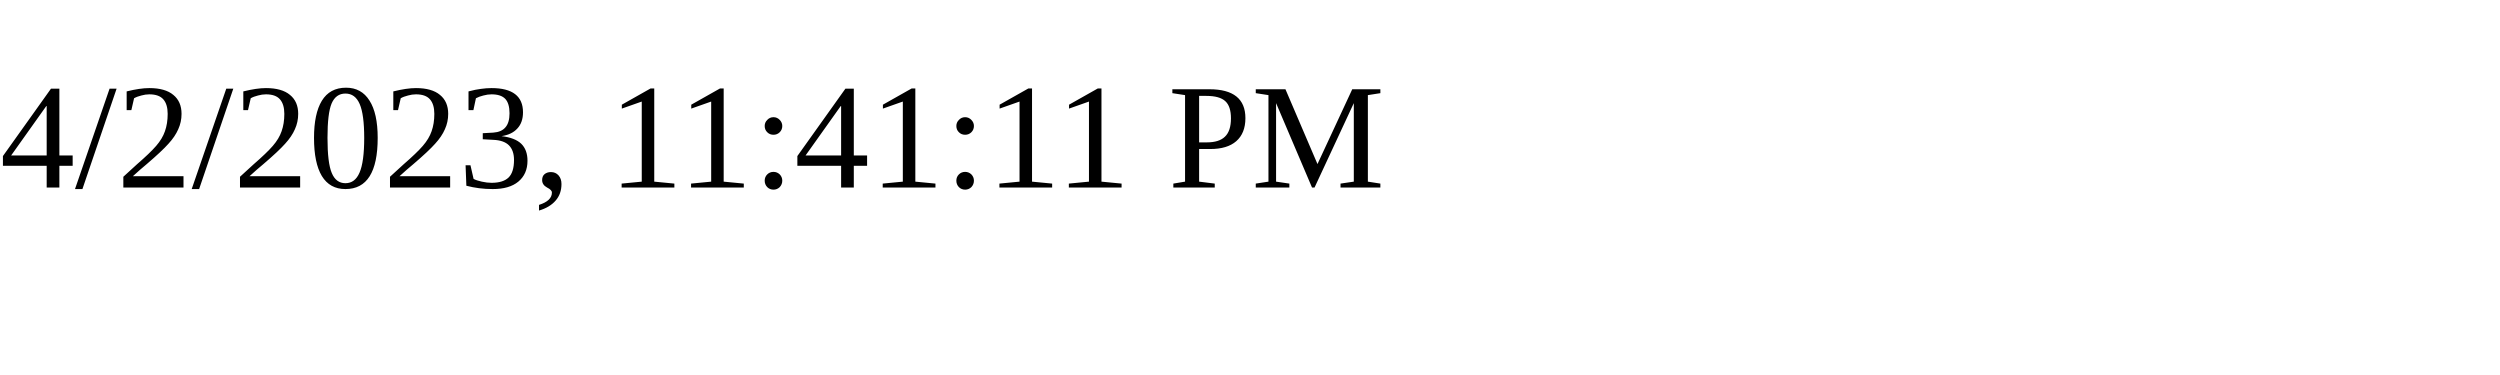
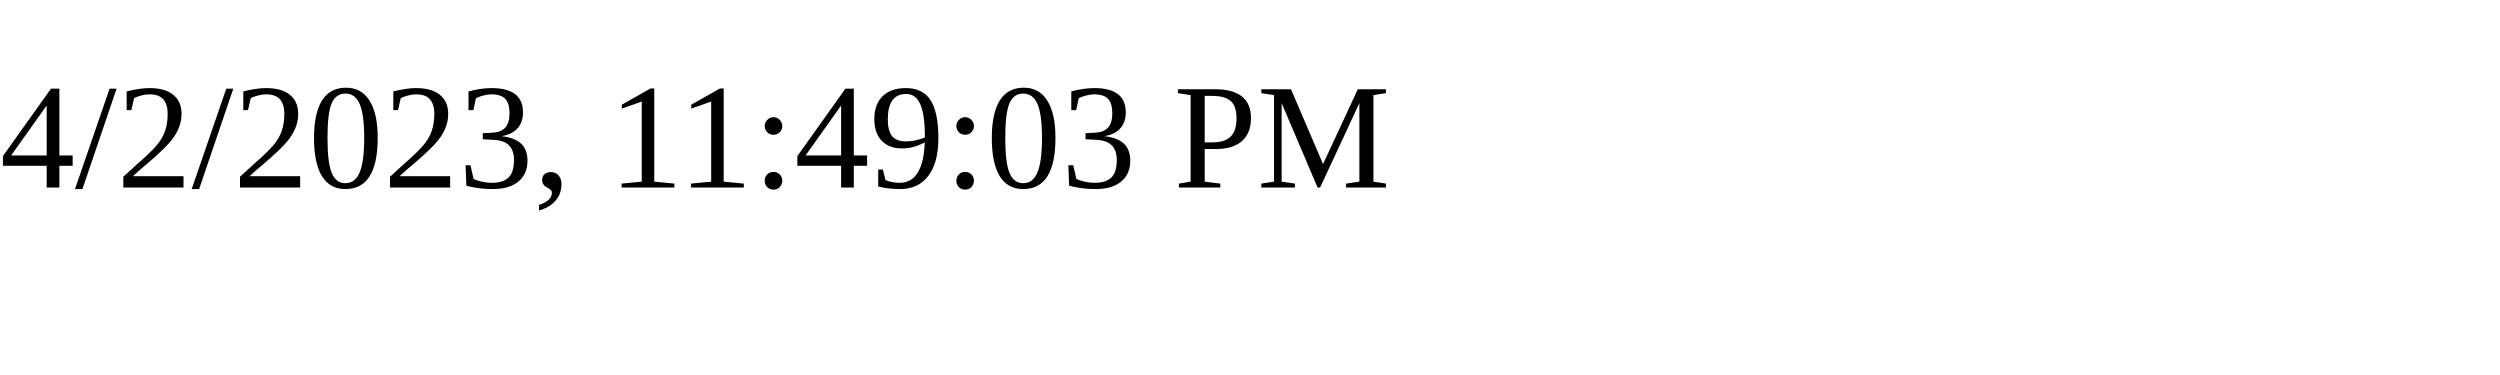
<svg xmlns="http://www.w3.org/2000/svg" height="30" width="200">
-   <text x="0" y="15">4/2/2023, 11:41:11 PM</text>
+   <text x="0" y="15">4/2/2023, 11:49:03 PM</text>
</svg>
